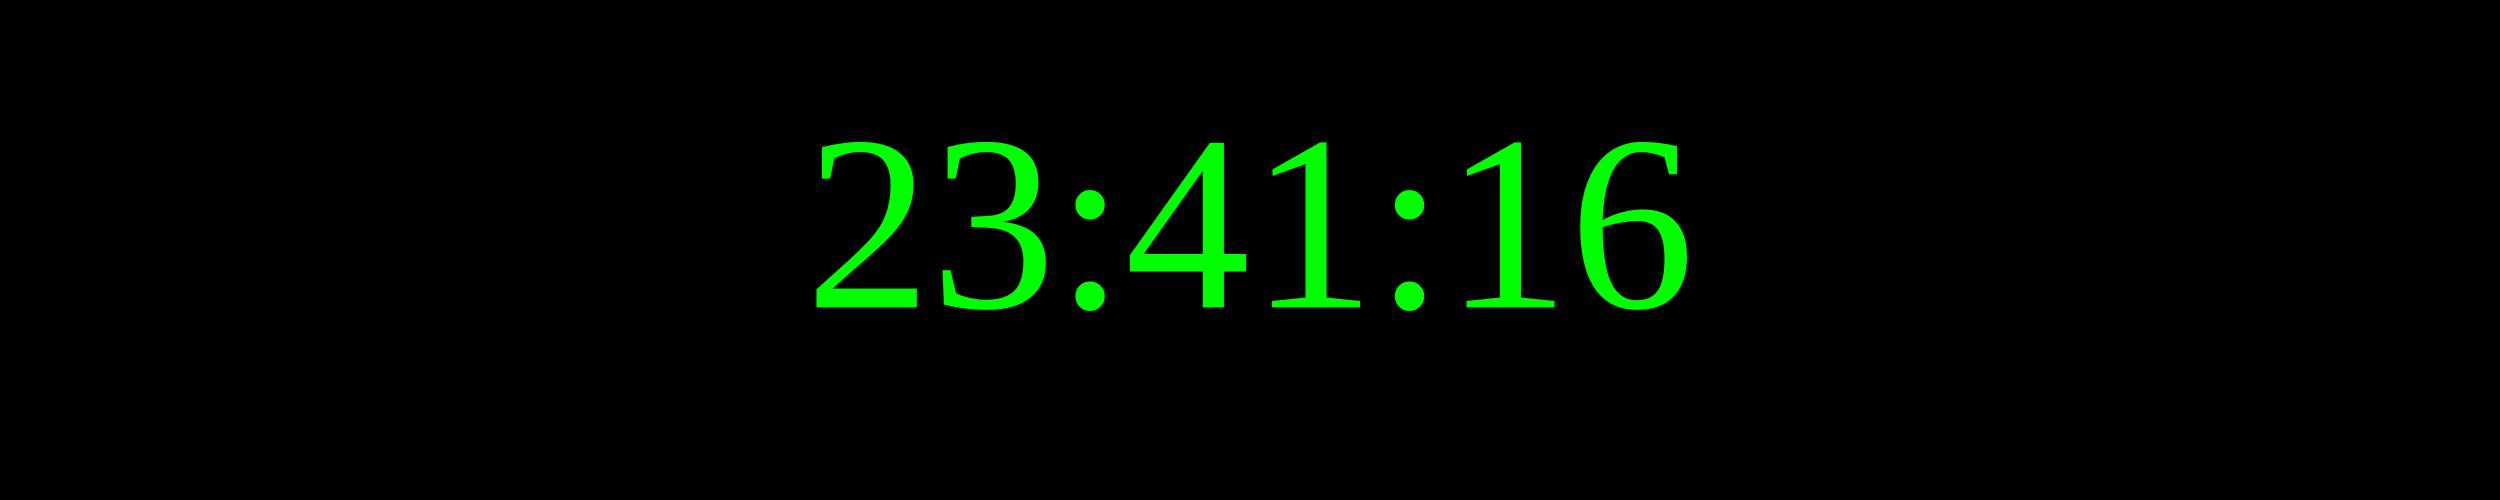
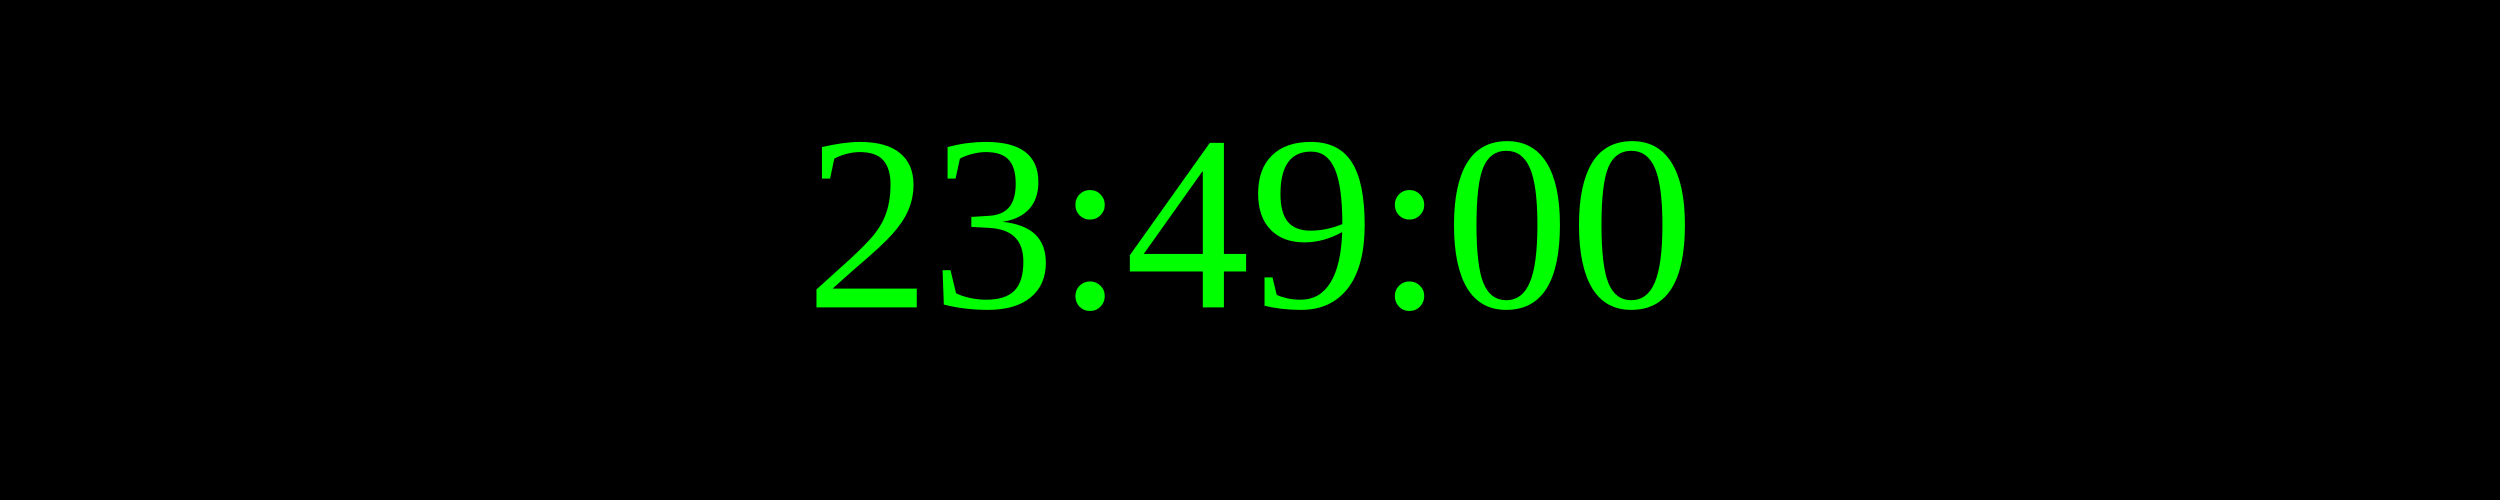
<svg xmlns="http://www.w3.org/2000/svg" width="250" height="50">
  <rect width="100%" height="100%" fill="black" />
  <text x="50%" y="50%" font-size="25" fill="lime" text-anchor="middle" dominant-baseline="middle">
- 23:41:16
+ 23:49:00
</text>
</svg>
